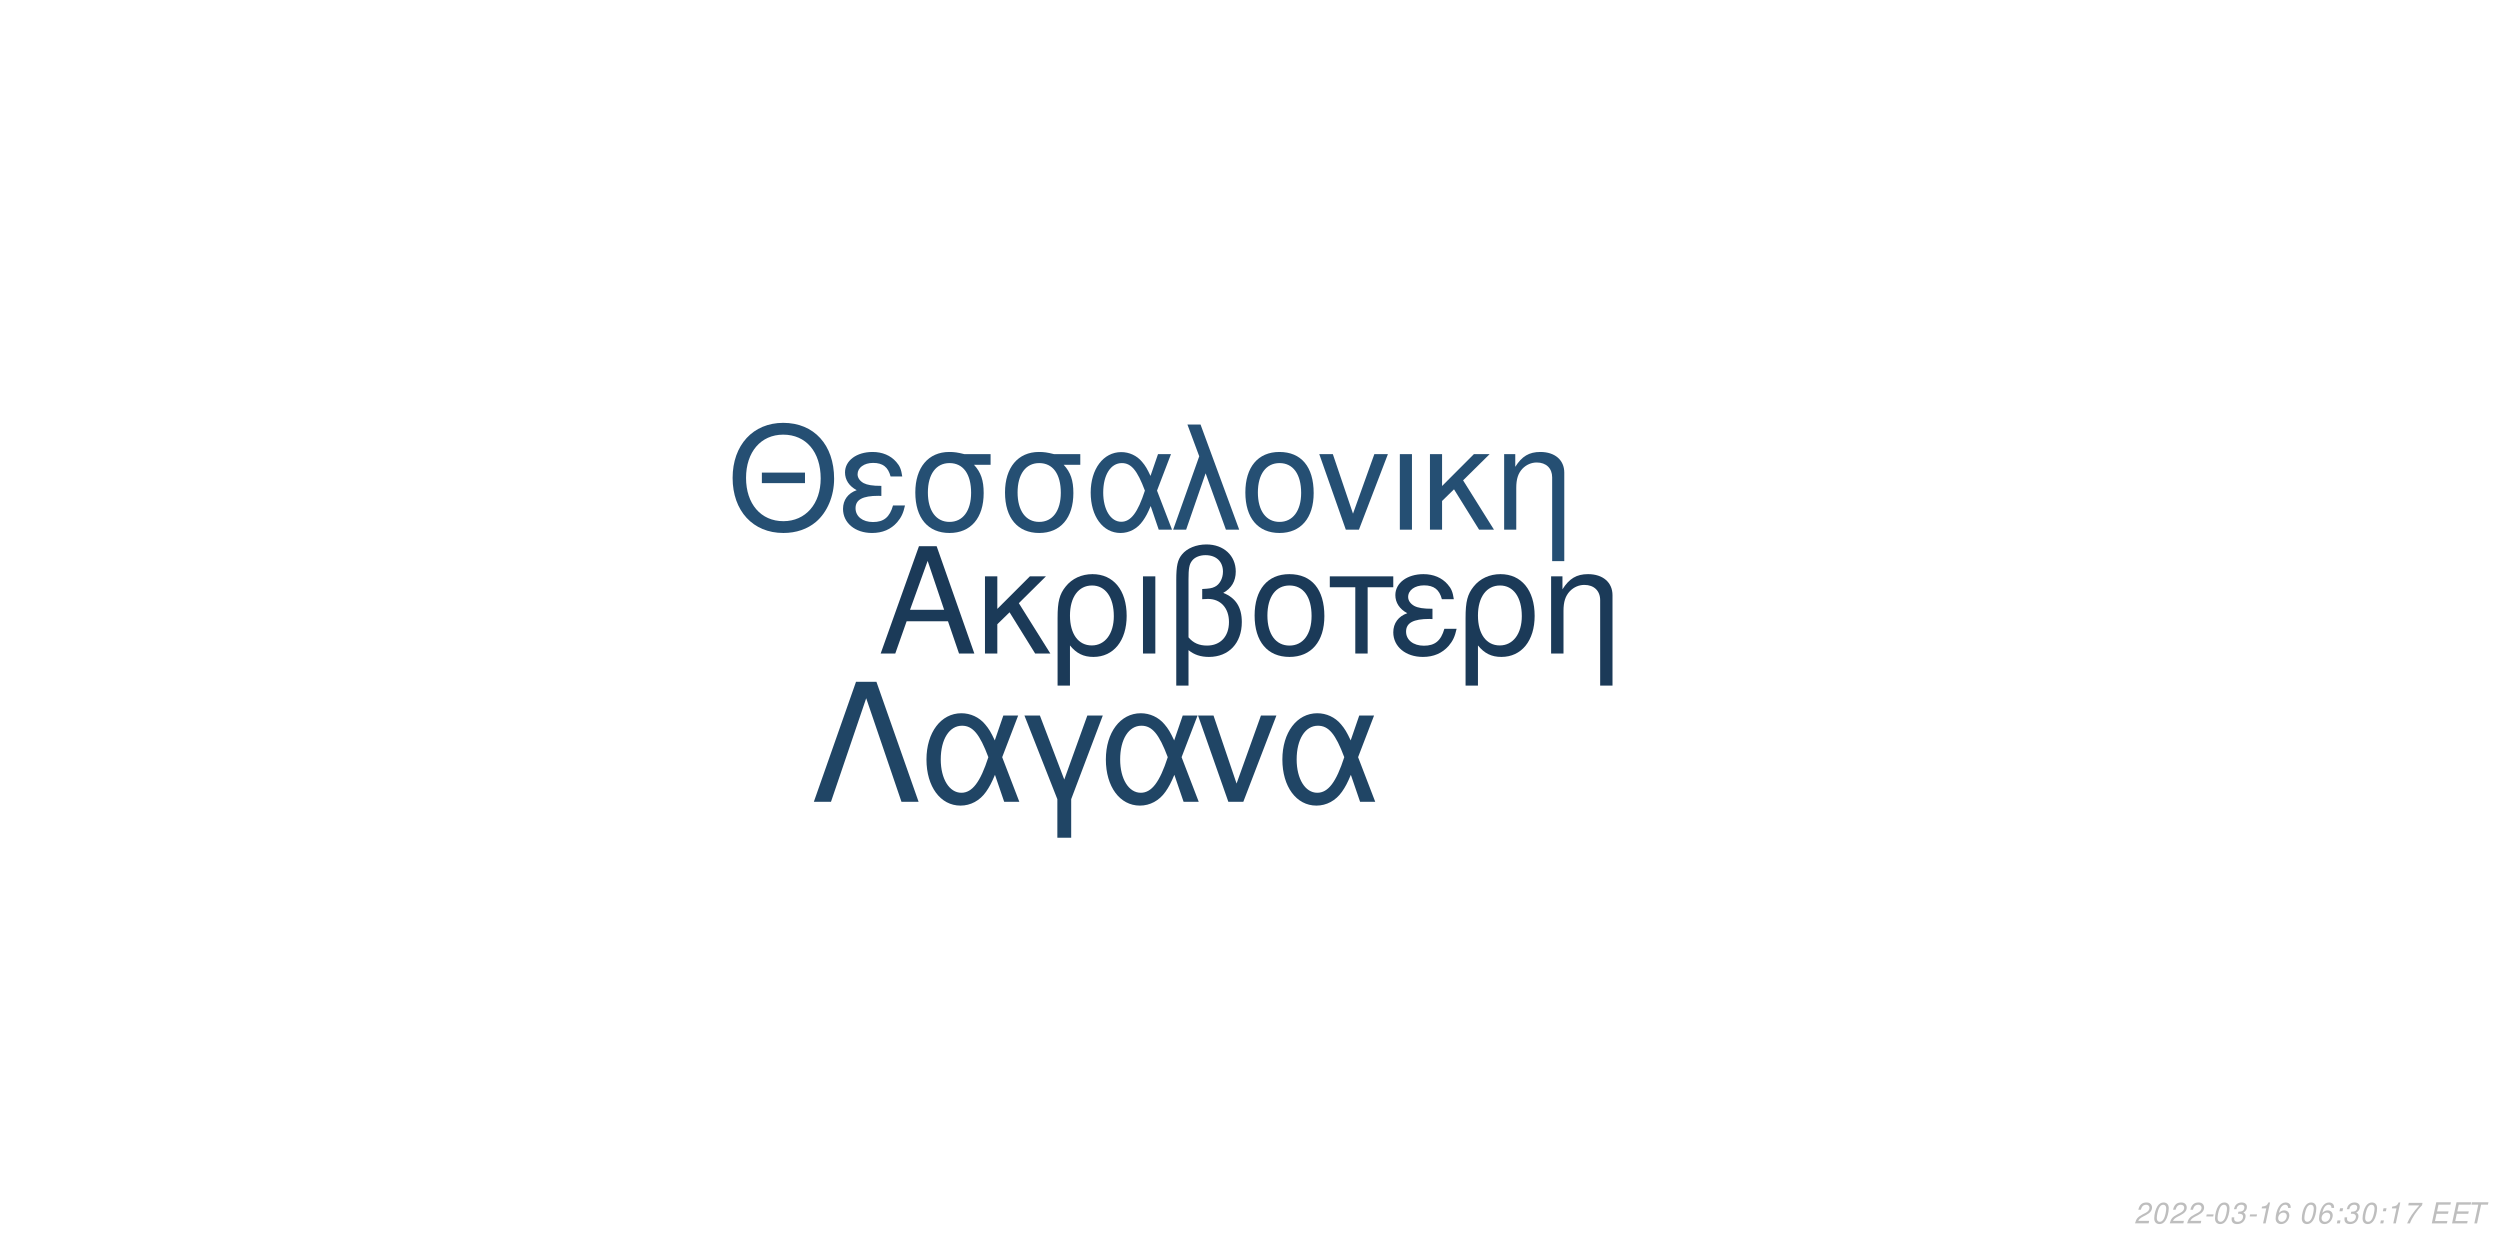
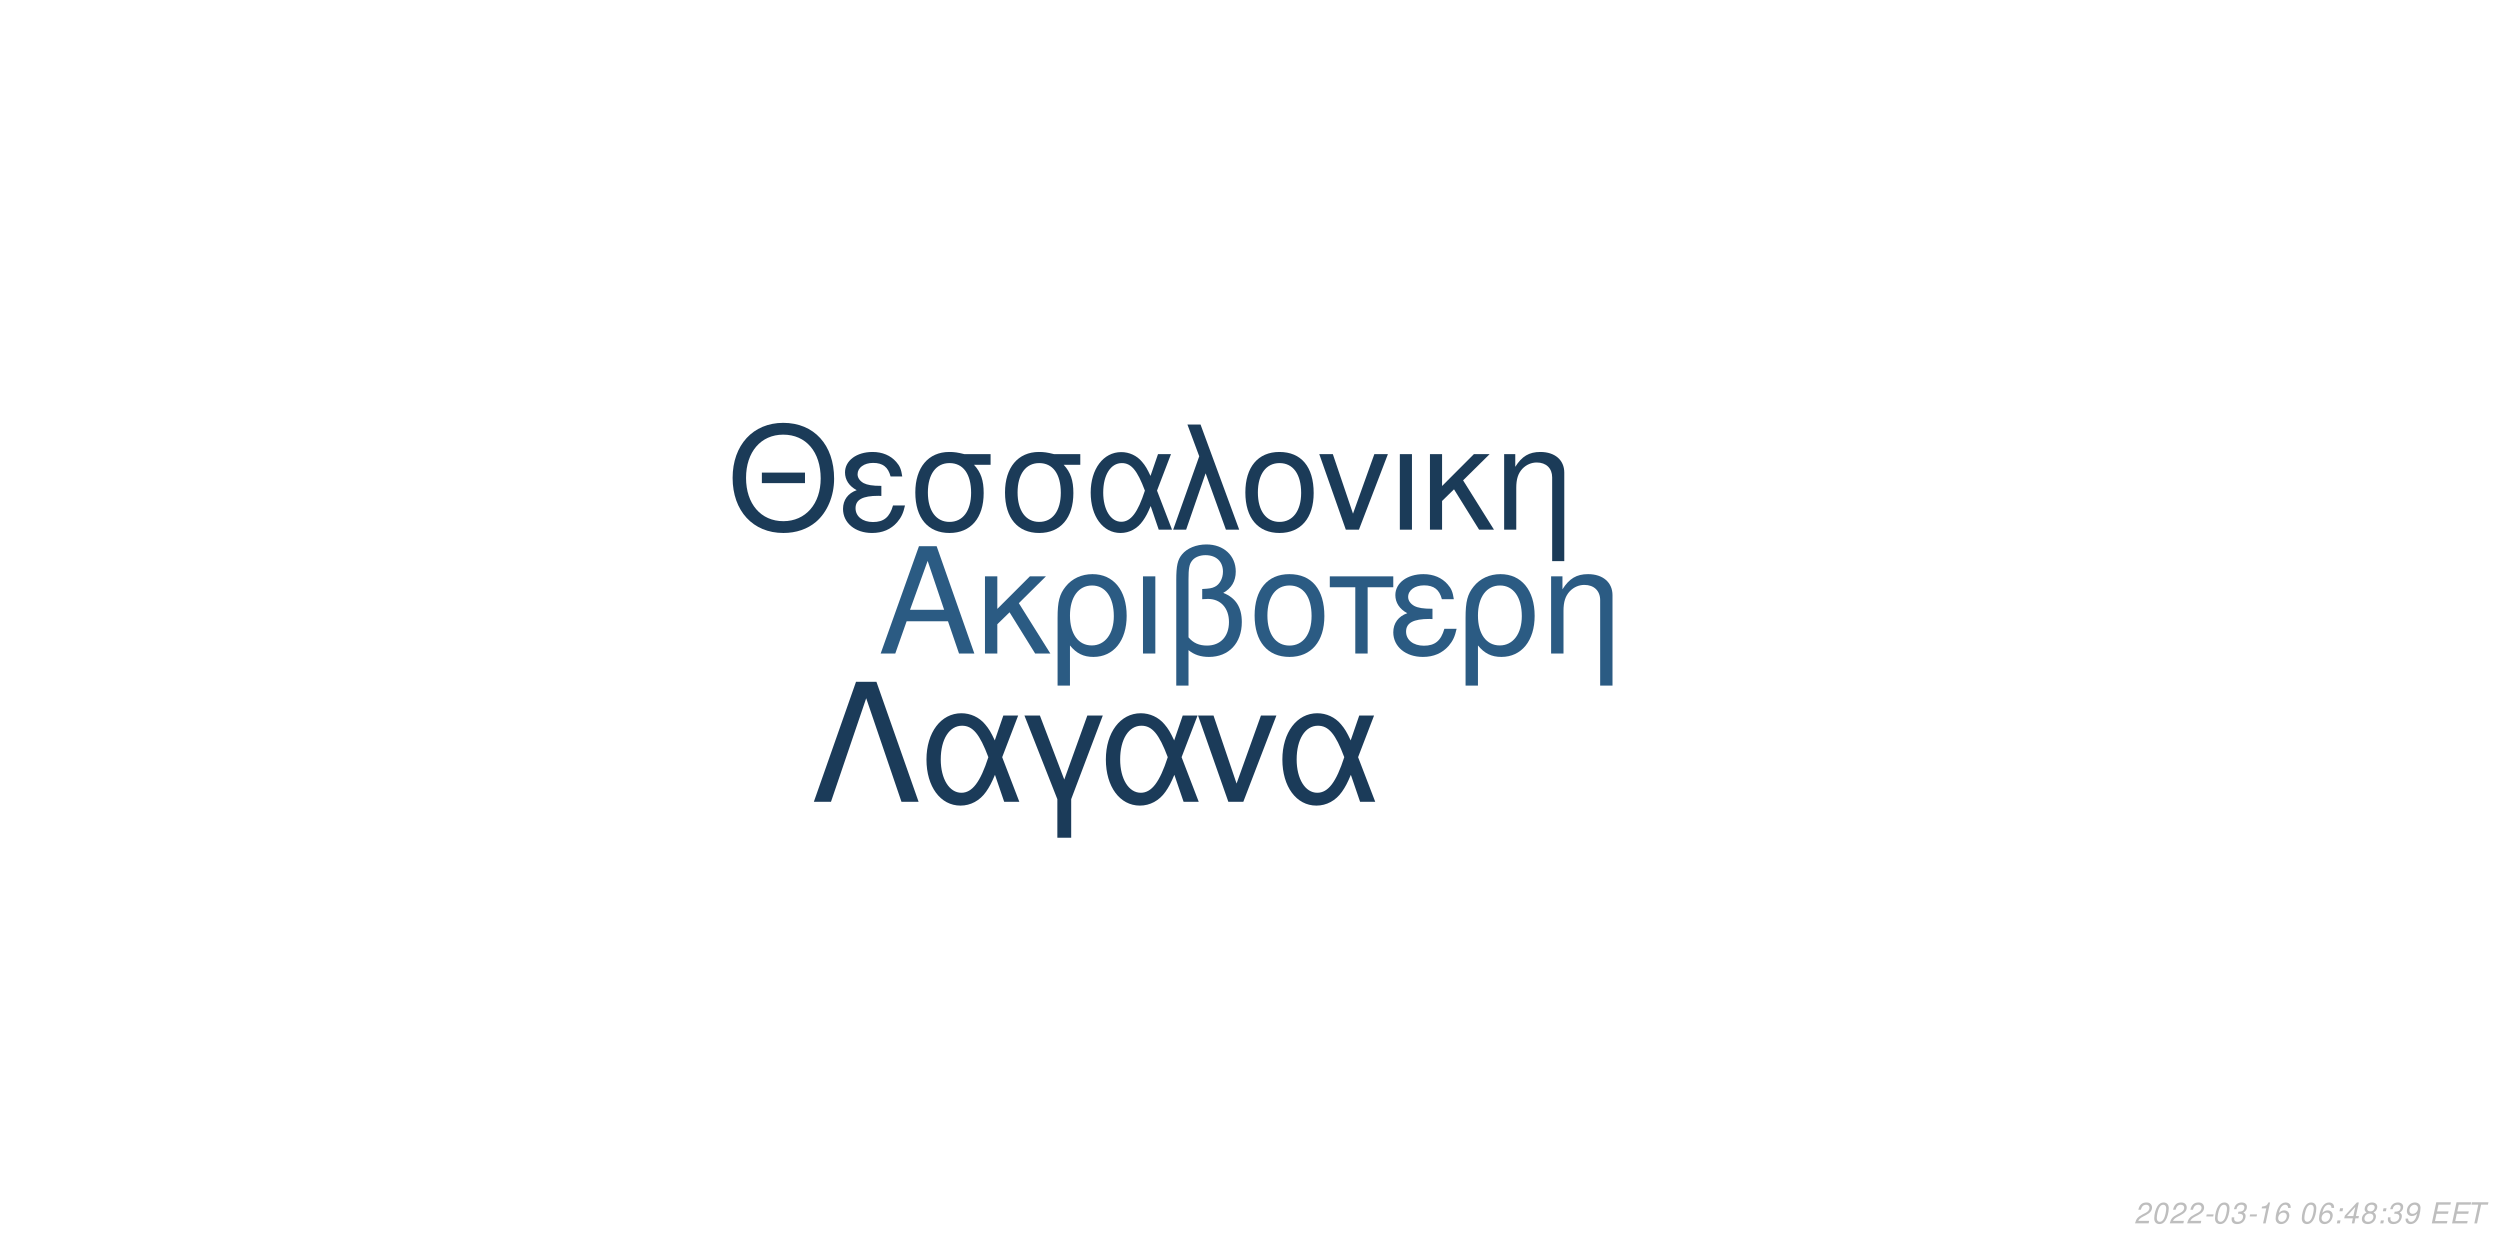
<svg xmlns="http://www.w3.org/2000/svg" xmlns:xlink="http://www.w3.org/1999/xlink" width="864pt" height="432pt" viewBox="0 0 864 432" version="1.1">
  <defs>
    <g>
      <symbol overflow="visible" id="glyph0-0">
        <path style="stroke:none;" d="" />
      </symbol>
      <symbol overflow="visible" id="glyph0-1">
        <path style="stroke:none;" d="M 24.125 -11.141 L 27.938 0 L 33.234 0 L 20.203 -37.094 L 14.094 -37.094 L 0.859 0 L 5.906 0 L 9.828 -11.141 Z M 22.797 -15.109 L 11 -15.109 L 17.094 -32.016 Z M 22.797 -15.109 " />
      </symbol>
      <symbol overflow="visible" id="glyph0-2">
        <path style="stroke:none;" d="M 7.172 -15.422 L 7.172 -26.672 L 2.906 -26.672 L 2.906 0 L 7.172 0 L 7.172 -10.125 L 11.406 -14.25 L 20.25 0 L 25.5 0 L 14.609 -17.406 L 23.969 -26.672 L 18.422 -26.672 Z M 7.172 -15.422 " />
      </symbol>
      <symbol overflow="visible" id="glyph0-3">
        <path style="stroke:none;" d="M 3 11.094 L 7.281 11.094 L 7.281 -2.797 C 9.516 -0.047 11.953 1.172 15.375 1.172 C 22.344 1.172 26.875 -4.422 26.875 -13.031 C 26.875 -21.891 22.297 -27.438 15.062 -27.438 C 11.297 -27.438 7.984 -25.906 5.797 -23.156 C 3.672 -20.516 3 -17.969 3 -12.359 Z M 14.906 -23.516 C 19.547 -23.516 22.438 -19.438 22.438 -12.922 C 22.438 -6.812 19.391 -2.797 14.812 -2.797 C 10.172 -2.797 7.281 -6.766 7.281 -13.125 C 7.281 -19.484 10.234 -23.516 14.906 -23.516 Z M 14.906 -23.516 " />
      </symbol>
      <symbol overflow="visible" id="glyph0-4">
        <path style="stroke:none;" d="M 3.516 0 L 7.781 0 L 7.781 -26.672 L 3.516 -26.672 Z M 3.516 0 " />
      </symbol>
      <symbol overflow="visible" id="glyph0-5">
        <path style="stroke:none;" d="M 4.016 11.094 L 8.25 11.094 L 8.25 -1.172 C 10.172 0.406 12.422 1.172 15.312 1.172 C 22.188 1.172 26.672 -3.609 26.672 -10.891 C 26.672 -15.984 24.578 -19.234 20.25 -20.969 C 23.109 -22.547 24.578 -25.031 24.578 -28.344 C 24.578 -33.844 20.406 -37.703 14.453 -37.703 C 10.938 -37.703 7.734 -36.391 6 -34.25 C 4.484 -32.422 4.016 -30.328 4.016 -25.391 Z M 8.25 -25.656 C 8.25 -29.359 8.5 -30.844 9.469 -32.062 C 10.375 -33.281 12.156 -34 14.094 -34 C 17.812 -34 20.156 -31.812 20.156 -28.297 C 20.156 -25.953 18.984 -23.812 17.297 -23.047 C 16.281 -22.547 15.469 -22.438 12.984 -22.297 L 12.984 -18.781 C 13.734 -18.828 14.344 -18.875 14.969 -18.875 C 19.344 -18.875 22.234 -15.719 22.234 -10.891 C 22.234 -5.906 19.281 -2.75 14.656 -2.75 C 11.953 -2.75 9.922 -3.609 8.25 -5.594 Z M 8.25 -25.656 " />
      </symbol>
      <symbol overflow="visible" id="glyph0-6">
        <path style="stroke:none;" d="M 14.094 -27.438 C 6.562 -27.438 2.094 -22.094 2.094 -13.125 C 2.094 -4.125 6.562 1.172 14.141 1.172 C 21.672 1.172 26.203 -4.172 26.203 -12.922 C 26.203 -22.188 21.828 -27.438 14.094 -27.438 Z M 14.141 -23.516 C 18.938 -23.516 21.781 -19.594 21.781 -12.984 C 21.781 -6.672 18.828 -2.75 14.141 -2.75 C 9.422 -2.75 6.516 -6.672 6.516 -13.125 C 6.516 -19.594 9.422 -23.516 14.141 -23.516 Z M 14.141 -23.516 " />
      </symbol>
      <symbol overflow="visible" id="glyph0-7">
        <path style="stroke:none;" d="M 7.891 0 L 12.156 0 L 12.156 -22.906 L 21.016 -22.906 L 21.016 -26.672 L -0.922 -26.672 L -0.922 -22.906 L 7.891 -22.906 Z M 7.891 0 " />
      </symbol>
      <symbol overflow="visible" id="glyph0-8">
        <path style="stroke:none;" d="M 14.562 -15.469 C 11.344 -15.469 9.562 -15.781 8.297 -16.438 C 6.922 -17.203 6.156 -18.328 6.156 -19.547 C 6.156 -21.891 8.453 -23.562 11.656 -23.562 C 15.062 -23.562 16.953 -22.094 17.812 -18.781 L 21.938 -18.781 C 21.578 -21.266 21.062 -22.5 19.797 -23.922 C 17.812 -26.203 14.906 -27.438 11.453 -27.438 C 5.797 -27.438 1.734 -24.375 1.734 -20.203 C 1.734 -17.609 3.156 -15.375 5.859 -13.938 C 2.797 -12.875 1.016 -10.484 1.016 -7.328 C 1.016 -2.391 5.297 1.172 11.25 1.172 C 14.969 1.172 17.906 -0.109 20.156 -2.641 C 21.578 -4.328 22.297 -5.797 22.906 -8.547 L 18.672 -8.547 C 17.5 -4.422 15.422 -2.703 11.609 -2.703 C 7.938 -2.703 5.438 -4.688 5.438 -7.578 C 5.438 -10.578 7.938 -11.953 13.484 -11.953 C 13.641 -11.953 14.094 -11.953 14.562 -11.906 Z M 14.562 -15.469 " />
      </symbol>
      <symbol overflow="visible" id="glyph0-9">
        <path style="stroke:none;" d="M 3.562 -26.672 L 3.562 0 L 7.844 0 L 7.844 -14.703 C 7.844 -17.906 8.5 -19.891 10.031 -21.531 C 11.406 -22.953 13.188 -23.719 15.062 -23.719 C 18.375 -23.719 20.516 -21.672 20.516 -18.469 L 20.516 11.094 L 24.781 11.094 L 24.781 -20.156 C 24.781 -24.578 21.469 -27.438 16.328 -27.438 C 12.359 -27.438 9.828 -25.906 7.484 -22.188 L 7.484 -26.672 Z M 3.562 -26.672 " />
      </symbol>
      <symbol overflow="visible" id="glyph1-0">
        <path style="stroke:none;" d="" />
      </symbol>
      <symbol overflow="visible" id="glyph1-1">
        <path style="stroke:none;" d="M 26.859 -19.734 L 11.953 -19.734 L 11.953 -16.094 L 26.859 -16.094 Z M 19.328 -36.922 C 8.922 -36.922 1.844 -29.25 1.844 -17.891 C 1.844 -6.484 8.875 1.141 19.391 1.141 C 23.812 1.141 27.703 -0.203 30.641 -2.688 C 34.578 -6.031 36.922 -11.656 36.922 -17.594 C 36.922 -29.297 30 -36.922 19.328 -36.922 Z M 19.328 -32.844 C 27.203 -32.844 32.281 -26.906 32.281 -17.688 C 32.281 -8.922 27.062 -2.938 19.391 -2.938 C 11.609 -2.938 6.484 -8.922 6.484 -17.891 C 6.484 -26.859 11.609 -32.844 19.328 -32.844 Z M 19.328 -32.844 " />
      </symbol>
      <symbol overflow="visible" id="glyph1-2">
        <path style="stroke:none;" d="M 14.25 -15.141 C 11.109 -15.141 9.375 -15.453 8.125 -16.094 C 6.781 -16.844 6.031 -17.938 6.031 -19.141 C 6.031 -21.422 8.266 -23.078 11.406 -23.078 C 14.75 -23.078 16.594 -21.625 17.438 -18.391 L 21.469 -18.391 C 21.125 -20.828 20.625 -22.031 19.391 -23.422 C 17.438 -25.656 14.594 -26.859 11.219 -26.859 C 5.688 -26.859 1.688 -23.875 1.688 -19.781 C 1.688 -17.234 3.094 -15.047 5.734 -13.656 C 2.734 -12.609 1 -10.266 1 -7.172 C 1 -2.344 5.188 1.141 11.016 1.141 C 14.656 1.141 17.547 -0.094 19.734 -2.594 C 21.125 -4.234 21.828 -5.688 22.422 -8.375 L 18.281 -8.375 C 17.141 -4.328 15.094 -2.641 11.359 -2.641 C 7.766 -2.641 5.328 -4.578 5.328 -7.422 C 5.328 -10.359 7.766 -11.703 13.203 -11.703 C 13.359 -11.703 13.797 -11.703 14.25 -11.656 Z M 14.25 -15.141 " />
      </symbol>
      <symbol overflow="visible" id="glyph1-3">
        <path style="stroke:none;" d="M 29 -26.109 L 19.938 -26.109 C 17.594 -26.703 16.438 -26.859 14.703 -26.859 C 7.469 -26.859 2.984 -21.469 2.984 -12.859 C 2.984 -4.031 7.375 1.141 14.797 1.141 C 22.172 1.141 26.609 -4.078 26.609 -12.656 C 26.609 -17.047 25.656 -19.828 23.266 -22.422 L 29 -22.422 Z M 14.797 -23.016 C 19.531 -23.016 22.266 -19.234 22.266 -12.75 C 22.266 -6.531 19.438 -2.688 14.797 -2.688 C 10.172 -2.688 7.328 -6.531 7.328 -12.859 C 7.328 -19.188 10.172 -23.016 14.797 -23.016 Z M 14.797 -23.016 " />
      </symbol>
      <symbol overflow="visible" id="glyph1-4">
        <path style="stroke:none;" d="M 29.344 -26.109 L 24.859 -26.109 L 22.266 -18.578 C 21.125 -21.031 20.484 -22.125 19.328 -23.469 C 17.547 -25.609 14.906 -26.812 12.156 -26.812 C 5.984 -26.812 1.594 -20.984 1.594 -12.812 C 1.594 -4.578 5.828 1.141 11.906 1.141 C 14.953 1.141 17.734 -0.344 19.625 -3.047 C 20.672 -4.531 21.281 -5.688 22.328 -8.172 L 25.109 0 L 29.703 0 L 24.516 -13.5 Z M 20.328 -13.5 C 17.891 -5.922 15.453 -2.734 12.156 -2.734 C 8.516 -2.734 5.922 -6.922 5.922 -12.812 C 5.922 -18.938 8.516 -23.016 12.359 -23.016 C 15.594 -23.016 17.688 -20.531 20.328 -13.5 Z M 20.328 -13.5 " />
      </symbol>
      <symbol overflow="visible" id="glyph1-5">
        <path style="stroke:none;" d="M 1.094 0 L 5.578 0 L 12.312 -19.484 L 19.328 0 L 23.922 0 L 10.562 -36.328 L 6.031 -36.328 L 10.109 -25.359 Z M 1.094 0 " />
      </symbol>
      <symbol overflow="visible" id="glyph1-6">
        <path style="stroke:none;" d="M 13.797 -26.859 C 6.422 -26.859 2.047 -21.625 2.047 -12.859 C 2.047 -4.031 6.422 1.141 13.859 1.141 C 21.234 1.141 25.656 -4.078 25.656 -12.656 C 25.656 -21.719 21.375 -26.859 13.797 -26.859 Z M 13.859 -23.016 C 18.531 -23.016 21.328 -19.188 21.328 -12.703 C 21.328 -6.531 18.438 -2.688 13.859 -2.688 C 9.219 -2.688 6.375 -6.531 6.375 -12.859 C 6.375 -19.188 9.219 -23.016 13.859 -23.016 Z M 13.859 -23.016 " />
      </symbol>
      <symbol overflow="visible" id="glyph1-7">
        <path style="stroke:none;" d="M 14.297 0 L 24.312 -26.109 L 19.625 -26.109 L 12.25 -5.531 L 5.281 -26.109 L 0.594 -26.109 L 9.766 0 Z M 14.297 0 " />
      </symbol>
      <symbol overflow="visible" id="glyph1-8">
        <path style="stroke:none;" d="M 3.438 0 L 7.625 0 L 7.625 -26.109 L 3.438 -26.109 Z M 3.438 0 " />
      </symbol>
      <symbol overflow="visible" id="glyph1-9">
        <path style="stroke:none;" d="M 7.031 -15.094 L 7.031 -26.109 L 2.844 -26.109 L 2.844 0 L 7.031 0 L 7.031 -9.922 L 11.156 -13.953 L 19.828 0 L 24.969 0 L 14.297 -17.047 L 23.469 -26.109 L 18.031 -26.109 Z M 7.031 -15.094 " />
      </symbol>
      <symbol overflow="visible" id="glyph1-10">
        <path style="stroke:none;" d="M 3.484 -26.109 L 3.484 0 L 7.672 0 L 7.672 -14.406 C 7.672 -17.547 8.328 -19.484 9.812 -21.078 C 11.156 -22.469 12.906 -23.219 14.75 -23.219 C 17.984 -23.219 20.078 -21.234 20.078 -18.094 L 20.078 10.859 L 24.266 10.859 L 24.266 -19.734 C 24.266 -24.062 21.031 -26.859 16 -26.859 C 12.109 -26.859 9.609 -25.359 7.328 -21.719 L 7.328 -26.109 Z M 3.484 -26.109 " />
      </symbol>
      <symbol overflow="visible" id="glyph2-0">
        <path style="stroke:none;" d="" />
      </symbol>
      <symbol overflow="visible" id="glyph2-1">
        <path style="stroke:none;" d="M 22.531 -41.484 L 15.484 -41.484 L 0.906 0 L 6.828 0 L 19 -35.797 L 31.188 0 L 37.109 0 Z M 22.531 -41.484 " />
      </symbol>
      <symbol overflow="visible" id="glyph2-2">
        <path style="stroke:none;" d="M 33.516 -29.812 L 28.391 -29.812 L 25.438 -21.219 C 24.125 -24.016 23.391 -25.266 22.078 -26.797 C 20.031 -29.25 17.016 -30.609 13.891 -30.609 C 6.828 -30.609 1.828 -23.953 1.828 -14.625 C 1.828 -5.234 6.656 1.312 13.594 1.312 C 17.078 1.312 20.266 -0.391 22.422 -3.469 C 23.609 -5.172 24.297 -6.484 25.5 -9.328 L 28.688 0 L 33.922 0 L 28 -15.422 Z M 23.219 -15.422 C 20.422 -6.766 17.641 -3.125 13.891 -3.125 C 9.734 -3.125 6.766 -7.906 6.766 -14.625 C 6.766 -21.625 9.734 -26.297 14.109 -26.297 C 17.812 -26.297 20.203 -23.453 23.219 -15.422 Z M 23.219 -15.422 " />
      </symbol>
      <symbol overflow="visible" id="glyph2-3">
        <path style="stroke:none;" d="M 12.062 12.406 L 16.844 12.406 L 16.844 -0.906 L 27.766 -29.812 L 22.422 -29.812 L 14.453 -7.688 L 6.031 -29.812 L 0.688 -29.812 L 12.062 -0.906 Z M 12.062 12.406 " />
      </symbol>
      <symbol overflow="visible" id="glyph2-4">
        <path style="stroke:none;" d="M 16.328 0 L 27.766 -29.812 L 22.422 -29.812 L 14 -6.312 L 6.031 -29.812 L 0.688 -29.812 L 11.156 0 Z M 16.328 0 " />
      </symbol>
      <symbol overflow="visible" id="glyph3-0">
        <path style="stroke:none;" d="" />
      </symbol>
      <symbol overflow="visible" id="glyph3-1">
        <path style="stroke:none;" d="M 5.234 -0.875 L 1.469 -0.875 C 1.641 -1.375 2.203 -1.891 3.109 -2.344 L 4.234 -2.938 C 5.562 -3.625 6.219 -4.469 6.219 -5.484 C 6.219 -5.938 6.062 -6.359 5.797 -6.656 C 5.469 -7.047 4.984 -7.234 4.312 -7.234 C 2.766 -7.234 1.891 -6.453 1.484 -4.734 L 2.375 -4.734 C 2.484 -5.188 2.609 -5.484 2.797 -5.75 C 3.094 -6.203 3.609 -6.453 4.188 -6.453 C 4.891 -6.453 5.344 -6.031 5.344 -5.375 C 5.344 -4.703 4.859 -4.094 4.016 -3.656 L 2.984 -3.125 C 1.234 -2.188 0.797 -1.656 0.344 -0.016 L 5.047 -0.016 Z M 5.234 -0.875 " />
      </symbol>
      <symbol overflow="visible" id="glyph3-2">
        <path style="stroke:none;" d="M 4.203 -7.234 C 3.375 -7.234 2.688 -6.812 2.125 -5.984 C 1.484 -5.047 0.984 -3.188 0.984 -1.734 C 0.984 -1.109 1.172 -0.562 1.484 -0.266 C 1.797 0.047 2.281 0.234 2.766 0.234 C 3.625 0.234 4.281 -0.156 4.859 -1.016 C 5.516 -1.953 6 -3.797 6 -5.266 C 6 -6.5 5.328 -7.234 4.203 -7.234 Z M 4.094 -6.453 C 4.734 -6.453 5.125 -5.984 5.125 -5.156 C 5.125 -4.203 4.781 -2.625 4.406 -1.812 C 3.984 -0.938 3.516 -0.547 2.875 -0.547 C 2.25 -0.547 1.875 -1.031 1.875 -1.828 C 1.875 -2.797 2.203 -4.344 2.594 -5.203 C 2.984 -6.047 3.453 -6.453 4.094 -6.453 Z M 4.094 -6.453 " />
      </symbol>
      <symbol overflow="visible" id="glyph3-3">
        <path style="stroke:none;" d="M 3.516 -3.125 L 1.125 -3.125 L 0.969 -2.406 L 3.359 -2.406 Z M 3.516 -3.125 " />
      </symbol>
      <symbol overflow="visible" id="glyph3-4">
        <path style="stroke:none;" d="M 2.922 -3.312 C 3.125 -3.344 3.234 -3.344 3.375 -3.344 C 4.203 -3.344 4.688 -3 4.688 -2.406 C 4.688 -1.312 3.906 -0.547 2.781 -0.547 C 2.047 -0.547 1.594 -0.938 1.594 -1.562 C 1.594 -1.719 1.609 -1.844 1.656 -2.094 L 0.766 -2.094 C 0.734 -1.797 0.719 -1.641 0.719 -1.469 C 0.719 -0.375 1.406 0.234 2.641 0.234 C 3.547 0.234 4.297 -0.078 4.812 -0.656 C 5.266 -1.156 5.562 -1.875 5.562 -2.547 C 5.562 -3.125 5.344 -3.453 4.797 -3.734 C 5.641 -4.234 6.016 -4.844 6.016 -5.734 C 6.016 -6.656 5.312 -7.234 4.203 -7.234 C 3.375 -7.234 2.672 -6.938 2.188 -6.375 C 1.891 -6.031 1.703 -5.641 1.516 -4.906 L 2.391 -4.906 C 2.5 -5.359 2.594 -5.594 2.734 -5.812 C 3.047 -6.234 3.516 -6.453 4.078 -6.453 C 4.734 -6.453 5.141 -6.125 5.141 -5.578 C 5.141 -5.188 5.016 -4.797 4.797 -4.547 C 4.516 -4.234 4 -4.062 3.266 -4.062 L 3.078 -4.062 Z M 2.922 -3.312 " />
      </symbol>
      <symbol overflow="visible" id="glyph3-5">
        <path style="stroke:none;" d="M 3.703 -5.188 L 2.594 0 L 3.469 0 L 5.016 -7.234 L 4.438 -7.234 C 3.906 -6.156 3.688 -6.016 2.234 -5.812 L 2.109 -5.188 Z M 3.703 -5.188 " />
      </symbol>
      <symbol overflow="visible" id="glyph3-6">
        <path style="stroke:none;" d="M 6.125 -5.344 L 6.141 -5.625 C 6.141 -6.609 5.453 -7.234 4.391 -7.234 C 3.438 -7.234 2.641 -6.719 2.016 -5.703 C 1.422 -4.781 0.938 -2.953 0.938 -1.688 C 0.938 -0.516 1.688 0.234 2.859 0.234 C 3.703 0.234 4.438 -0.156 5 -0.875 C 5.406 -1.422 5.672 -2.156 5.672 -2.766 C 5.672 -3.812 4.969 -4.5 3.906 -4.5 C 3.234 -4.5 2.672 -4.234 2.094 -3.625 C 2.406 -5.375 3.234 -6.453 4.25 -6.453 C 4.703 -6.453 5.062 -6.234 5.172 -5.844 C 5.203 -5.719 5.234 -5.578 5.25 -5.344 Z M 3.656 -3.734 C 4.344 -3.734 4.797 -3.281 4.797 -2.625 C 4.797 -1.469 3.984 -0.547 2.984 -0.547 C 2.297 -0.547 1.812 -1.047 1.812 -1.766 C 1.812 -2.859 2.625 -3.734 3.656 -3.734 Z M 3.656 -3.734 " />
      </symbol>
      <symbol overflow="visible" id="glyph3-7">
        <path style="stroke:none;" d="" />
      </symbol>
      <symbol overflow="visible" id="glyph3-8">
        <path style="stroke:none;" d="M 2.359 -1.031 L 1.312 -1.031 L 1.094 0 L 2.141 0 Z M 3.266 -5.234 L 2.219 -5.234 L 2 -4.203 L 3.047 -4.203 Z M 3.266 -5.234 " />
      </symbol>
      <symbol overflow="visible" id="glyph3-9">
-         <path style="stroke:none;" d="M 6.703 -7.094 L 1.953 -7.094 L 1.766 -6.219 L 5.594 -6.219 C 3.344 -3.688 2.266 -2.109 1.375 0 L 2.344 0 C 3.031 -1.906 4.828 -4.594 6.547 -6.281 Z M 6.703 -7.094 " />
+         <path style="stroke:none;" d="M 3.625 -1.75 L 3.266 0 L 4.141 0 L 4.516 -1.75 L 5.562 -1.75 L 5.734 -2.531 L 4.688 -2.531 L 5.688 -7.234 L 5.016 -7.234 L 0.844 -2.672 L 0.641 -1.75 Z M 3.797 -2.531 L 1.594 -2.531 L 4.469 -5.703 Z M 3.797 -2.531 " />
      </symbol>
      <symbol overflow="visible" id="glyph3-10">
+         <path style="stroke:none;" d="M 4.766 -3.797 C 5.078 -3.969 5.234 -4.078 5.438 -4.234 C 5.812 -4.594 6.062 -5.172 6.062 -5.734 C 6.062 -6.625 5.344 -7.234 4.266 -7.234 C 2.812 -7.234 1.703 -6.219 1.703 -4.875 C 1.703 -4.406 1.875 -4.125 2.359 -3.812 C 1.297 -3.312 0.75 -2.516 0.75 -1.469 C 0.75 -0.438 1.547 0.234 2.812 0.234 C 3.656 0.234 4.359 -0.094 4.938 -0.734 C 5.359 -1.234 5.609 -1.859 5.609 -2.438 C 5.609 -3.047 5.312 -3.516 4.766 -3.797 Z M 4.109 -6.453 C 4.797 -6.453 5.188 -6.125 5.188 -5.578 C 5.188 -5.266 5.062 -4.922 4.859 -4.672 C 4.562 -4.312 4.188 -4.156 3.656 -4.156 C 2.984 -4.156 2.594 -4.453 2.594 -4.984 C 2.594 -5.859 3.203 -6.453 4.109 -6.453 Z M 3.453 -3.406 C 4.234 -3.406 4.734 -2.984 4.734 -2.312 C 4.734 -1.312 3.922 -0.547 2.875 -0.547 C 2.125 -0.547 1.625 -0.969 1.625 -1.625 C 1.625 -2.609 2.438 -3.406 3.453 -3.406 Z M 3.453 -3.406 " />
+       </symbol>
+       <symbol overflow="visible" id="glyph3-11">
+         <path style="stroke:none;" d="M 0.844 -1.656 C 0.844 -1.547 0.844 -1.438 0.844 -1.375 C 0.844 -0.406 1.531 0.234 2.578 0.234 C 3.203 0.234 3.766 0.016 4.297 -0.438 C 4.938 -1 5.312 -1.656 5.594 -2.719 C 5.844 -3.672 6.016 -4.766 6.016 -5.375 C 6.016 -5.844 5.844 -6.328 5.547 -6.656 C 5.203 -7.031 4.703 -7.234 4.062 -7.234 C 2.516 -7.234 1.297 -5.938 1.297 -4.266 C 1.297 -3.203 1.984 -2.547 3.047 -2.547 C 3.484 -2.547 3.953 -2.672 4.281 -2.891 C 4.406 -2.984 4.547 -3.078 4.828 -3.344 C 4.438 -1.484 3.703 -0.547 2.703 -0.547 C 2.109 -0.547 1.719 -0.938 1.719 -1.547 L 1.719 -1.656 Z M 3.953 -6.453 C 4.625 -6.453 5.141 -5.953 5.141 -5.281 C 5.141 -4.188 4.312 -3.312 3.297 -3.312 C 2.594 -3.312 2.172 -3.734 2.172 -4.453 C 2.172 -5.562 2.984 -6.453 3.953 -6.453 Z M 3.953 -6.453 " />
+       </symbol>
+       <symbol overflow="visible" id="glyph3-12">
        <path style="stroke:none;" d="M 2.547 -3.312 L 6.5 -3.312 L 6.688 -4.141 L 2.719 -4.141 L 3.219 -6.469 L 7.344 -6.469 L 7.516 -7.297 L 2.453 -7.297 L 0.906 0 L 6.125 0 L 6.297 -0.812 L 2.016 -0.812 Z M 2.547 -3.312 " />
      </symbol>
-       <symbol overflow="visible" id="glyph3-11">
+       <symbol overflow="visible" id="glyph3-13">
        <path style="stroke:none;" d="M 4.938 -6.469 L 7.312 -6.469 L 7.484 -7.297 L 1.75 -7.297 L 1.578 -6.469 L 3.984 -6.469 L 2.609 0 L 3.547 0 Z M 4.938 -6.469 " />
      </symbol>
    </g>
  </defs>
  <g id="surface1">
    <rect x="0" y="0" width="864" height="432" style="fill:rgb(100%,100%,100%);fill-opacity:1;stroke:none;" />
-     <g style="fill:rgb(10.588%,22.745%,34.51%);fill-opacity:1;">
+     <g style="fill:rgb(16.863%,35.686%,51.373%);fill-opacity:1;">
      <use xlink:href="#glyph0-1" x="303.5" y="225.861" />
      <use xlink:href="#glyph0-2" x="337.5" y="225.861" />
      <use xlink:href="#glyph0-3" x="362.5" y="225.861" />
      <use xlink:href="#glyph0-4" x="391.5" y="225.861" />
      <use xlink:href="#glyph0-5" x="402.5" y="225.861" />
      <use xlink:href="#glyph0-6" x="431.5" y="225.861" />
      <use xlink:href="#glyph0-7" x="460.5" y="225.861" />
      <use xlink:href="#glyph0-8" x="480.5" y="225.861" />
      <use xlink:href="#glyph0-3" x="503.5" y="225.861" />
      <use xlink:href="#glyph0-9" x="532.5" y="225.861" />
    </g>
-     <g style="fill:rgb(14.51%,30.98%,45.098%);fill-opacity:1;">
+     <g style="fill:rgb(10.588%,23.137%,34.51%);fill-opacity:1;">
      <use xlink:href="#glyph1-1" x="251.348" y="183.058" />
      <use xlink:href="#glyph1-2" x="290.348" y="183.058" />
      <use xlink:href="#glyph1-3" x="313.348" y="183.058" />
      <use xlink:href="#glyph1-3" x="344.348" y="183.058" />
      <use xlink:href="#glyph1-4" x="375.348" y="183.058" />
      <use xlink:href="#glyph1-5" x="404.348" y="183.058" />
      <use xlink:href="#glyph1-6" x="428.348" y="183.058" />
      <use xlink:href="#glyph1-7" x="455.348" y="183.058" />
      <use xlink:href="#glyph1-8" x="480.348" y="183.058" />
      <use xlink:href="#glyph1-9" x="491.348" y="183.058" />
      <use xlink:href="#glyph1-10" x="516.348" y="183.058" />
    </g>
-     <g style="fill:rgb(12.549%,27.059%,39.608%);fill-opacity:1;">
+     <g style="fill:rgb(10.588%,23.137%,34.902%);fill-opacity:1;">
      <use xlink:href="#glyph2-1" x="280.359" y="277.105" />
      <use xlink:href="#glyph2-2" x="318.359" y="277.105" />
      <use xlink:href="#glyph2-3" x="353.359" y="277.105" />
      <use xlink:href="#glyph2-2" x="380.359" y="277.105" />
      <use xlink:href="#glyph2-4" x="413.359" y="277.105" />
      <use xlink:href="#glyph2-2" x="441.359" y="277.105" />
    </g>
    <g style="fill:rgb(74.51%,74.51%,74.51%);fill-opacity:1;">
      <use xlink:href="#glyph3-1" x="737.52" y="422.81" />
      <use xlink:href="#glyph3-2" x="743.52" y="422.81" />
      <use xlink:href="#glyph3-1" x="749.52" y="422.81" />
      <use xlink:href="#glyph3-1" x="755.52" y="422.81" />
      <use xlink:href="#glyph3-3" x="761.52" y="422.81" />
      <use xlink:href="#glyph3-2" x="764.52" y="422.81" />
      <use xlink:href="#glyph3-4" x="770.52" y="422.81" />
      <use xlink:href="#glyph3-3" x="776.52" y="422.81" />
      <use xlink:href="#glyph3-5" x="779.52" y="422.81" />
      <use xlink:href="#glyph3-6" x="785.52" y="422.81" />
      <use xlink:href="#glyph3-7" x="791.52" y="422.81" />
      <use xlink:href="#glyph3-2" x="794.52" y="422.81" />
      <use xlink:href="#glyph3-6" x="800.52" y="422.81" />
      <use xlink:href="#glyph3-8" x="806.52" y="422.81" />
-       <use xlink:href="#glyph3-4" x="809.52" y="422.81" />
-       <use xlink:href="#glyph3-2" x="815.52" y="422.81" />
+       <use xlink:href="#glyph3-9" x="809.52" y="422.81" />
+       <use xlink:href="#glyph3-10" x="815.52" y="422.81" />
      <use xlink:href="#glyph3-8" x="821.52" y="422.81" />
-       <use xlink:href="#glyph3-5" x="824.52" y="422.81" />
-       <use xlink:href="#glyph3-9" x="830.52" y="422.81" />
+       <use xlink:href="#glyph3-4" x="824.52" y="422.81" />
+       <use xlink:href="#glyph3-11" x="830.52" y="422.81" />
      <use xlink:href="#glyph3-7" x="836.52" y="422.81" />
-       <use xlink:href="#glyph3-10" x="839.52" y="422.81" />
-       <use xlink:href="#glyph3-10" x="846.52" y="422.81" />
-       <use xlink:href="#glyph3-11" x="852.52" y="422.81" />
+       <use xlink:href="#glyph3-12" x="839.52" y="422.81" />
+       <use xlink:href="#glyph3-12" x="846.52" y="422.81" />
+       <use xlink:href="#glyph3-13" x="852.52" y="422.81" />
    </g>
  </g>
</svg>
